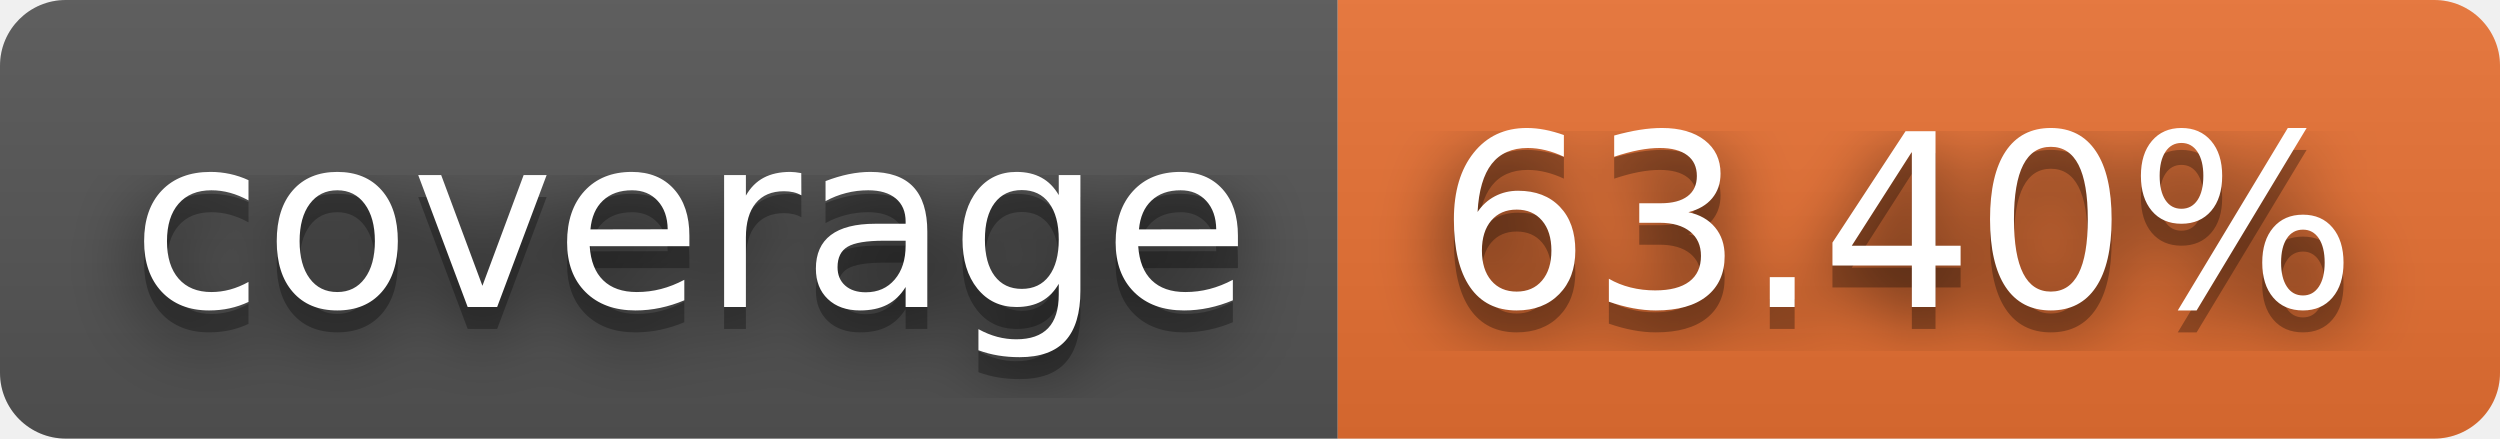
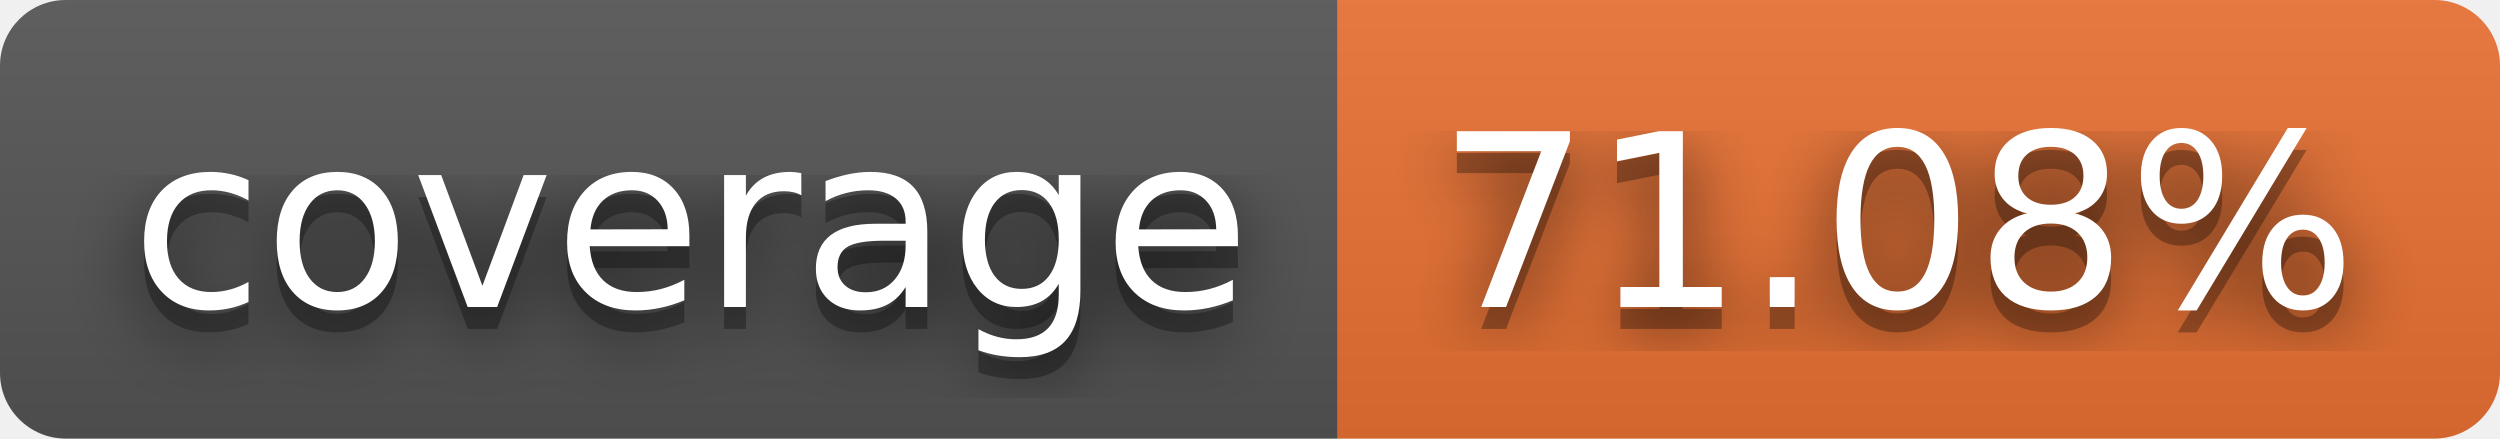
- <svg xmlns="http://www.w3.org/2000/svg" width="114" height="20" role="img" aria-label="coverage: 63.40%">
+ <svg xmlns="http://www.w3.org/2000/svg" width="114" height="20" role="img" aria-label="coverage: 71.08%">
  <filter id="blur">
    <feGaussianBlur stdDeviation="16" />
  </filter>
  <linearGradient id="s" x2="0" y2="100%">
    <stop offset="0" stop-color="#bbb" stop-opacity=".1" />
    <stop offset="1" stop-opacity=".1" />
  </linearGradient>
  <clipPath id="r">
    <rect width="114" height="20" rx="3" />
  </clipPath>
  <g clip-path="url(#r)">
    <rect width="61" height="20" fill="#555" />
    <rect x="61" width="53" height="20" fill="#ea7233" />
    <rect width="114" height="20" fill="url(#s)" />
  </g>
  <g fill="#fff" text-anchor="middle" font-family="Verdana,Geneva,DejaVu Sans,sans-serif" text-rendering="geometricPrecision" font-size="110">
    <g transform="scale(.1)">
      <g aria-hidden="true" fill="#010101">
        <text x="315" y="150" fill-opacity=".8" filter="url(#blur)" textLength="510">coverage</text>
        <text x="315" y="150" fill-opacity=".3" textLength="510">coverage</text>
      </g>
      <text x="315" y="140" textLength="510">coverage</text>
    </g>
    <g transform="scale(.1)">
      <g aria-hidden="true" fill="#010101">
-         <text x="865" y="150" fill-opacity=".8" filter="url(#blur)" textLength="430">63.40%</text>
-         <text x="865" y="150" fill-opacity=".3" textLength="430">63.40%</text>
+         <text x="865" y="150" fill-opacity=".8" filter="url(#blur)" textLength="430">71.08%</text>
+         <text x="865" y="150" fill-opacity=".3" textLength="430">71.08%</text>
      </g>
-       <text x="865" y="140" textLength="430">63.40%</text>
+       <text x="865" y="140" textLength="430">71.08%</text>
    </g>
  </g>
</svg>
